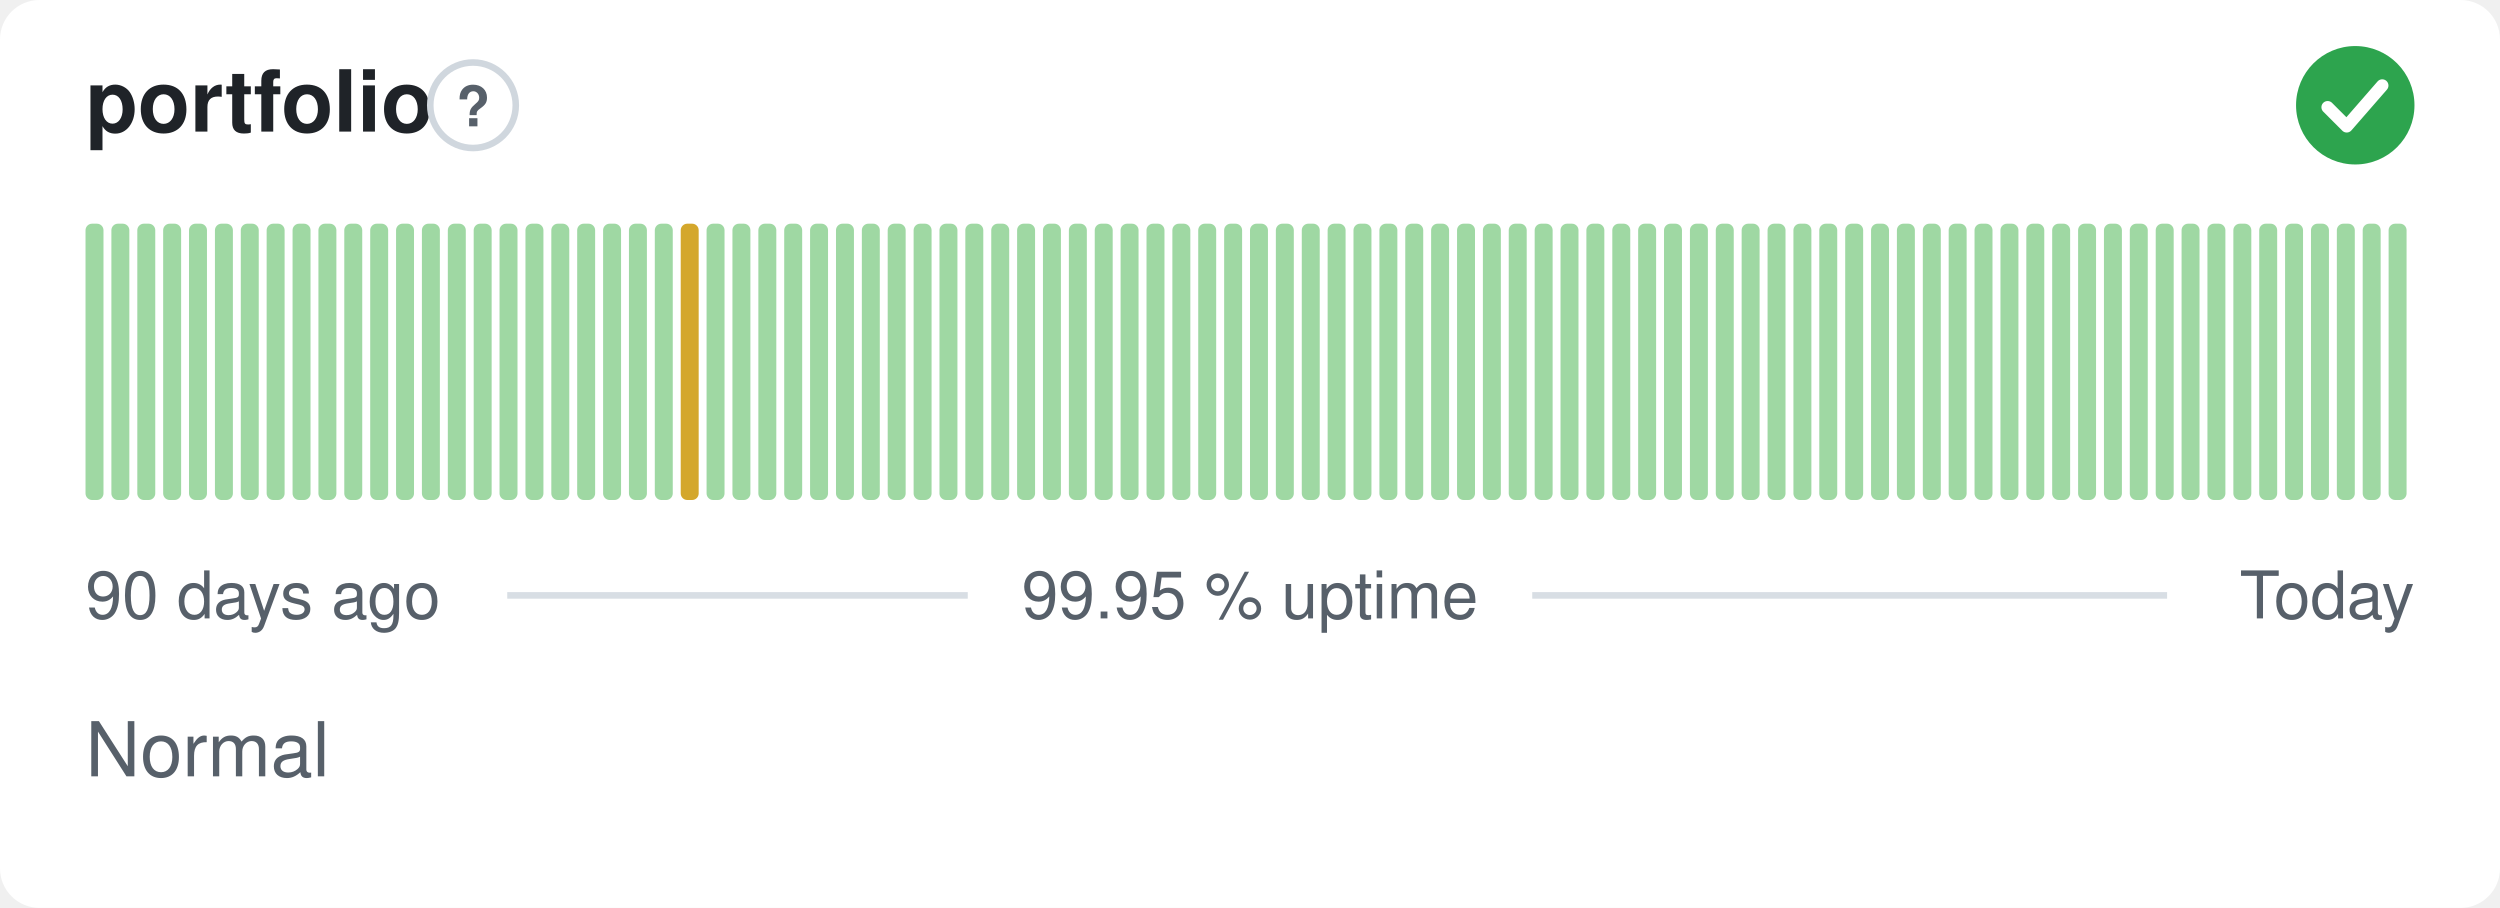
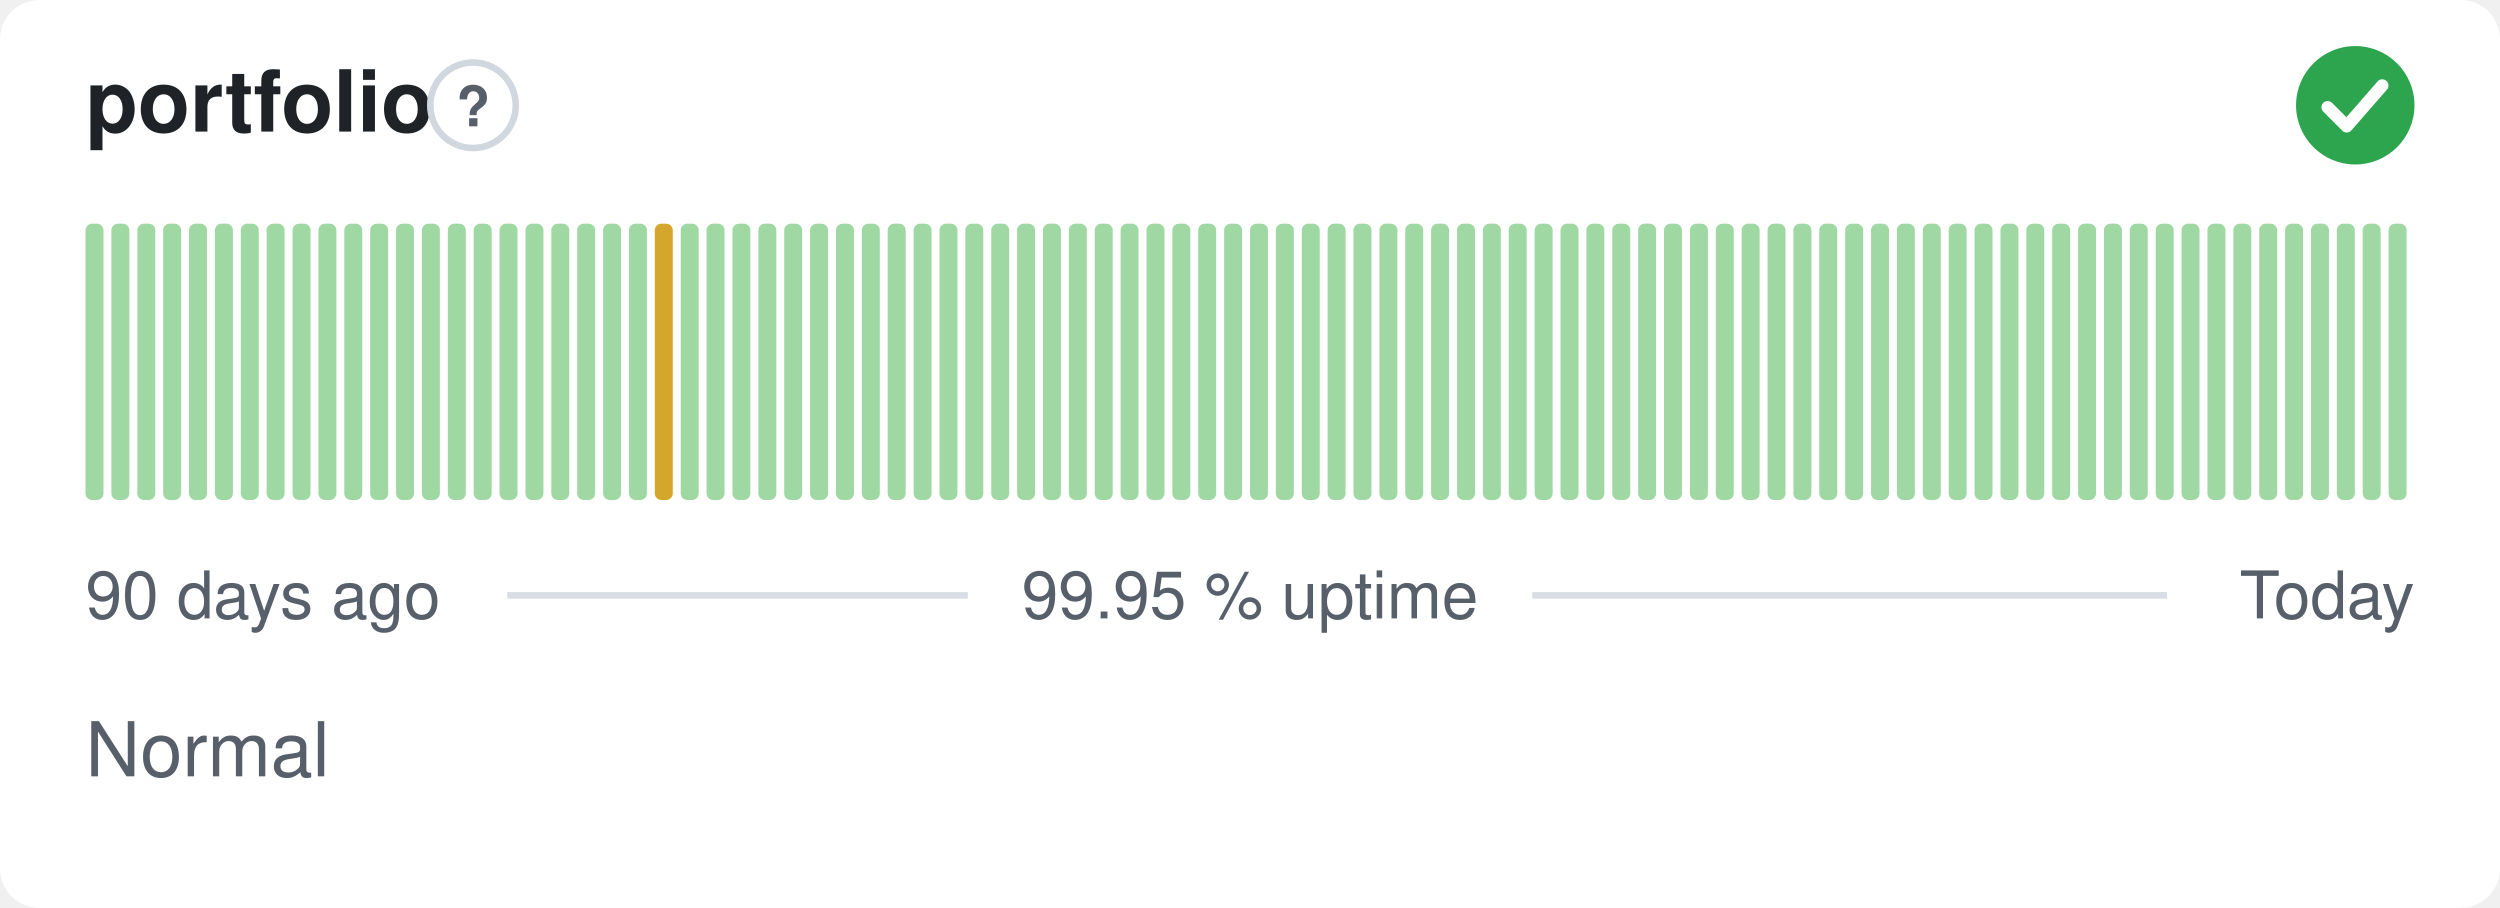
<svg xmlns="http://www.w3.org/2000/svg" width="380" height="138" viewBox="0 0 380 138" role="img" aria-label="portfolio: Normal, 99.95 % uptime over the last 90 days" font-family="-apple-system,BlinkMacSystemFont,'Segoe UI',Helvetica,Arial,sans-serif">
  <style>
    @media (prefers-color-scheme: dark) {
      .bg { fill: #0d1117 }
      .title { fill: #e6edf3 }
      .muted { fill: #8b949e }
      .hint { stroke: #30363d }
      .rule { stroke: #30363d }
      .nodata { fill: #21262d }
    }
  </style>
  <rect class="bg" width="380" height="138" rx="6" fill="#ffffff" />
  <text class="title" x="13" y="20" font-size="13" font-weight="600" fill="#1f2328">portfolio</text>
  <circle class="hint" cx="71.9" cy="16" r="6.5" fill="none" stroke="#d0d7de" stroke-width="1" />
  <text class="muted" x="71.9" y="19.2" text-anchor="middle" font-size="8.5" font-weight="700" fill="#57606a">?</text>
  <circle cx="358" cy="16" r="9" fill="#2da44e" />
  <path d="M353.80 16.30l2.90 2.90 5.40 -6.20" fill="none" stroke="#fff" stroke-width="1.89" stroke-linecap="round" stroke-linejoin="round" />
  <rect x="13.00" y="34.00" width="2.73" height="42.00" rx="1" fill="#9fd8a3" />
  <rect x="16.93" y="34.00" width="2.73" height="42.00" rx="1" fill="#9fd8a3" />
  <rect x="20.87" y="34.00" width="2.73" height="42.00" rx="1" fill="#9fd8a3" />
  <rect x="24.80" y="34.00" width="2.73" height="42.00" rx="1" fill="#9fd8a3" />
  <rect x="28.73" y="34.00" width="2.73" height="42.00" rx="1" fill="#9fd8a3" />
  <rect x="32.67" y="34.00" width="2.73" height="42.00" rx="1" fill="#9fd8a3" />
  <rect x="36.60" y="34.00" width="2.73" height="42.00" rx="1" fill="#9fd8a3" />
  <rect x="40.53" y="34.00" width="2.73" height="42.00" rx="1" fill="#9fd8a3" />
  <rect x="44.47" y="34.00" width="2.73" height="42.00" rx="1" fill="#9fd8a3" />
  <rect x="48.40" y="34.00" width="2.73" height="42.00" rx="1" fill="#9fd8a3" />
  <rect x="52.33" y="34.00" width="2.73" height="42.00" rx="1" fill="#9fd8a3" />
  <rect x="56.27" y="34.00" width="2.73" height="42.00" rx="1" fill="#9fd8a3" />
  <rect x="60.20" y="34.00" width="2.73" height="42.00" rx="1" fill="#9fd8a3" />
  <rect x="64.13" y="34.00" width="2.73" height="42.00" rx="1" fill="#9fd8a3" />
  <rect x="68.07" y="34.00" width="2.73" height="42.00" rx="1" fill="#9fd8a3" />
  <rect x="72.00" y="34.00" width="2.73" height="42.00" rx="1" fill="#9fd8a3" />
  <rect x="75.93" y="34.00" width="2.73" height="42.00" rx="1" fill="#9fd8a3" />
  <rect x="79.87" y="34.00" width="2.73" height="42.00" rx="1" fill="#9fd8a3" />
  <rect x="83.80" y="34.00" width="2.73" height="42.00" rx="1" fill="#9fd8a3" />
  <rect x="87.73" y="34.00" width="2.73" height="42.00" rx="1" fill="#9fd8a3" />
  <rect x="91.67" y="34.00" width="2.73" height="42.00" rx="1" fill="#9fd8a3" />
  <rect x="95.60" y="34.00" width="2.73" height="42.00" rx="1" fill="#9fd8a3" />
-   <rect x="99.53" y="34.00" width="2.73" height="42.00" rx="1" fill="#9fd8a3" />
-   <rect x="103.47" y="34.00" width="2.73" height="42.00" rx="1" fill="#d4a72c" />
+   <rect x="99.53" y="34.00" width="2.73" height="42.00" rx="1" fill="#d4a72c" />
+   <rect x="103.47" y="34.00" width="2.73" height="42.00" rx="1" fill="#9fd8a3" />
  <rect x="107.40" y="34.00" width="2.73" height="42.00" rx="1" fill="#9fd8a3" />
  <rect x="111.33" y="34.00" width="2.73" height="42.00" rx="1" fill="#9fd8a3" />
  <rect x="115.27" y="34.00" width="2.73" height="42.00" rx="1" fill="#9fd8a3" />
  <rect x="119.20" y="34.00" width="2.73" height="42.00" rx="1" fill="#9fd8a3" />
  <rect x="123.13" y="34.00" width="2.73" height="42.00" rx="1" fill="#9fd8a3" />
  <rect x="127.07" y="34.00" width="2.73" height="42.00" rx="1" fill="#9fd8a3" />
  <rect x="131.00" y="34.00" width="2.73" height="42.00" rx="1" fill="#9fd8a3" />
  <rect x="134.93" y="34.00" width="2.73" height="42.00" rx="1" fill="#9fd8a3" />
  <rect x="138.87" y="34.00" width="2.73" height="42.00" rx="1" fill="#9fd8a3" />
  <rect x="142.80" y="34.00" width="2.73" height="42.00" rx="1" fill="#9fd8a3" />
  <rect x="146.73" y="34.00" width="2.73" height="42.00" rx="1" fill="#9fd8a3" />
  <rect x="150.67" y="34.00" width="2.73" height="42.00" rx="1" fill="#9fd8a3" />
  <rect x="154.60" y="34.00" width="2.73" height="42.00" rx="1" fill="#9fd8a3" />
  <rect x="158.53" y="34.00" width="2.73" height="42.00" rx="1" fill="#9fd8a3" />
  <rect x="162.47" y="34.00" width="2.73" height="42.00" rx="1" fill="#9fd8a3" />
  <rect x="166.40" y="34.00" width="2.73" height="42.00" rx="1" fill="#9fd8a3" />
  <rect x="170.33" y="34.00" width="2.73" height="42.00" rx="1" fill="#9fd8a3" />
  <rect x="174.27" y="34.00" width="2.73" height="42.00" rx="1" fill="#9fd8a3" />
  <rect x="178.20" y="34.00" width="2.73" height="42.00" rx="1" fill="#9fd8a3" />
  <rect x="182.13" y="34.00" width="2.73" height="42.00" rx="1" fill="#9fd8a3" />
  <rect x="186.07" y="34.00" width="2.73" height="42.00" rx="1" fill="#9fd8a3" />
  <rect x="190.00" y="34.00" width="2.73" height="42.00" rx="1" fill="#9fd8a3" />
  <rect x="193.93" y="34.00" width="2.73" height="42.00" rx="1" fill="#9fd8a3" />
  <rect x="197.87" y="34.00" width="2.73" height="42.00" rx="1" fill="#9fd8a3" />
  <rect x="201.80" y="34.00" width="2.73" height="42.00" rx="1" fill="#9fd8a3" />
  <rect x="205.73" y="34.00" width="2.73" height="42.00" rx="1" fill="#9fd8a3" />
  <rect x="209.67" y="34.00" width="2.73" height="42.00" rx="1" fill="#9fd8a3" />
  <rect x="213.60" y="34.00" width="2.73" height="42.00" rx="1" fill="#9fd8a3" />
  <rect x="217.53" y="34.00" width="2.73" height="42.00" rx="1" fill="#9fd8a3" />
  <rect x="221.47" y="34.00" width="2.73" height="42.00" rx="1" fill="#9fd8a3" />
  <rect x="225.40" y="34.00" width="2.73" height="42.00" rx="1" fill="#9fd8a3" />
  <rect x="229.33" y="34.00" width="2.73" height="42.00" rx="1" fill="#9fd8a3" />
  <rect x="233.27" y="34.00" width="2.73" height="42.00" rx="1" fill="#9fd8a3" />
  <rect x="237.20" y="34.00" width="2.73" height="42.00" rx="1" fill="#9fd8a3" />
  <rect x="241.13" y="34.00" width="2.73" height="42.00" rx="1" fill="#9fd8a3" />
  <rect x="245.07" y="34.00" width="2.73" height="42.00" rx="1" fill="#9fd8a3" />
  <rect x="249.00" y="34.00" width="2.73" height="42.00" rx="1" fill="#9fd8a3" />
  <rect x="252.93" y="34.00" width="2.73" height="42.00" rx="1" fill="#9fd8a3" />
  <rect x="256.87" y="34.00" width="2.73" height="42.00" rx="1" fill="#9fd8a3" />
  <rect x="260.80" y="34.00" width="2.73" height="42.00" rx="1" fill="#9fd8a3" />
  <rect x="264.73" y="34.00" width="2.73" height="42.00" rx="1" fill="#9fd8a3" />
  <rect x="268.67" y="34.00" width="2.73" height="42.00" rx="1" fill="#9fd8a3" />
  <rect x="272.60" y="34.00" width="2.73" height="42.00" rx="1" fill="#9fd8a3" />
  <rect x="276.53" y="34.00" width="2.73" height="42.00" rx="1" fill="#9fd8a3" />
  <rect x="280.47" y="34.00" width="2.73" height="42.00" rx="1" fill="#9fd8a3" />
  <rect x="284.40" y="34.00" width="2.73" height="42.00" rx="1" fill="#9fd8a3" />
  <rect x="288.33" y="34.00" width="2.73" height="42.00" rx="1" fill="#9fd8a3" />
  <rect x="292.27" y="34.00" width="2.73" height="42.00" rx="1" fill="#9fd8a3" />
  <rect x="296.20" y="34.00" width="2.73" height="42.00" rx="1" fill="#9fd8a3" />
  <rect x="300.13" y="34.00" width="2.73" height="42.00" rx="1" fill="#9fd8a3" />
  <rect x="304.07" y="34.00" width="2.73" height="42.00" rx="1" fill="#9fd8a3" />
  <rect x="308.00" y="34.00" width="2.73" height="42.00" rx="1" fill="#9fd8a3" />
  <rect x="311.93" y="34.00" width="2.73" height="42.00" rx="1" fill="#9fd8a3" />
  <rect x="315.87" y="34.00" width="2.73" height="42.00" rx="1" fill="#9fd8a3" />
  <rect x="319.80" y="34.00" width="2.73" height="42.00" rx="1" fill="#9fd8a3" />
  <rect x="323.73" y="34.00" width="2.73" height="42.00" rx="1" fill="#9fd8a3" />
  <rect x="327.67" y="34.00" width="2.73" height="42.00" rx="1" fill="#9fd8a3" />
  <rect x="331.60" y="34.00" width="2.73" height="42.00" rx="1" fill="#9fd8a3" />
  <rect x="335.53" y="34.00" width="2.73" height="42.00" rx="1" fill="#9fd8a3" />
  <rect x="339.47" y="34.00" width="2.73" height="42.00" rx="1" fill="#9fd8a3" />
  <rect x="343.40" y="34.00" width="2.73" height="42.00" rx="1" fill="#9fd8a3" />
  <rect x="347.33" y="34.00" width="2.73" height="42.00" rx="1" fill="#9fd8a3" />
  <rect x="351.27" y="34.00" width="2.73" height="42.00" rx="1" fill="#9fd8a3" />
  <rect x="355.20" y="34.00" width="2.73" height="42.00" rx="1" fill="#9fd8a3" />
  <rect x="359.13" y="34.00" width="2.73" height="42.00" rx="1" fill="#9fd8a3" />
  <rect x="363.07" y="34.00" width="2.73" height="42.00" rx="1" fill="#9fd8a3" />
  <text class="muted" x="13" y="94" font-size="10" fill="#57606a">90 days ago</text>
  <text class="muted" x="190" y="94" text-anchor="middle" font-size="10" fill="#57606a">99.95 % uptime</text>
  <text class="muted" x="367" y="94" text-anchor="end" font-size="10" fill="#57606a">Today</text>
  <line class="rule" x1="77.1" y1="90.5" x2="147.1" y2="90.5" stroke="#d8dee4" stroke-width="1" />
  <line class="rule" x1="232.9" y1="90.5" x2="329.4" y2="90.5" stroke="#d8dee4" stroke-width="1" />
  <text class="muted" x="13" y="118" font-size="11.5" fill="#57606a">Normal</text>
</svg>
